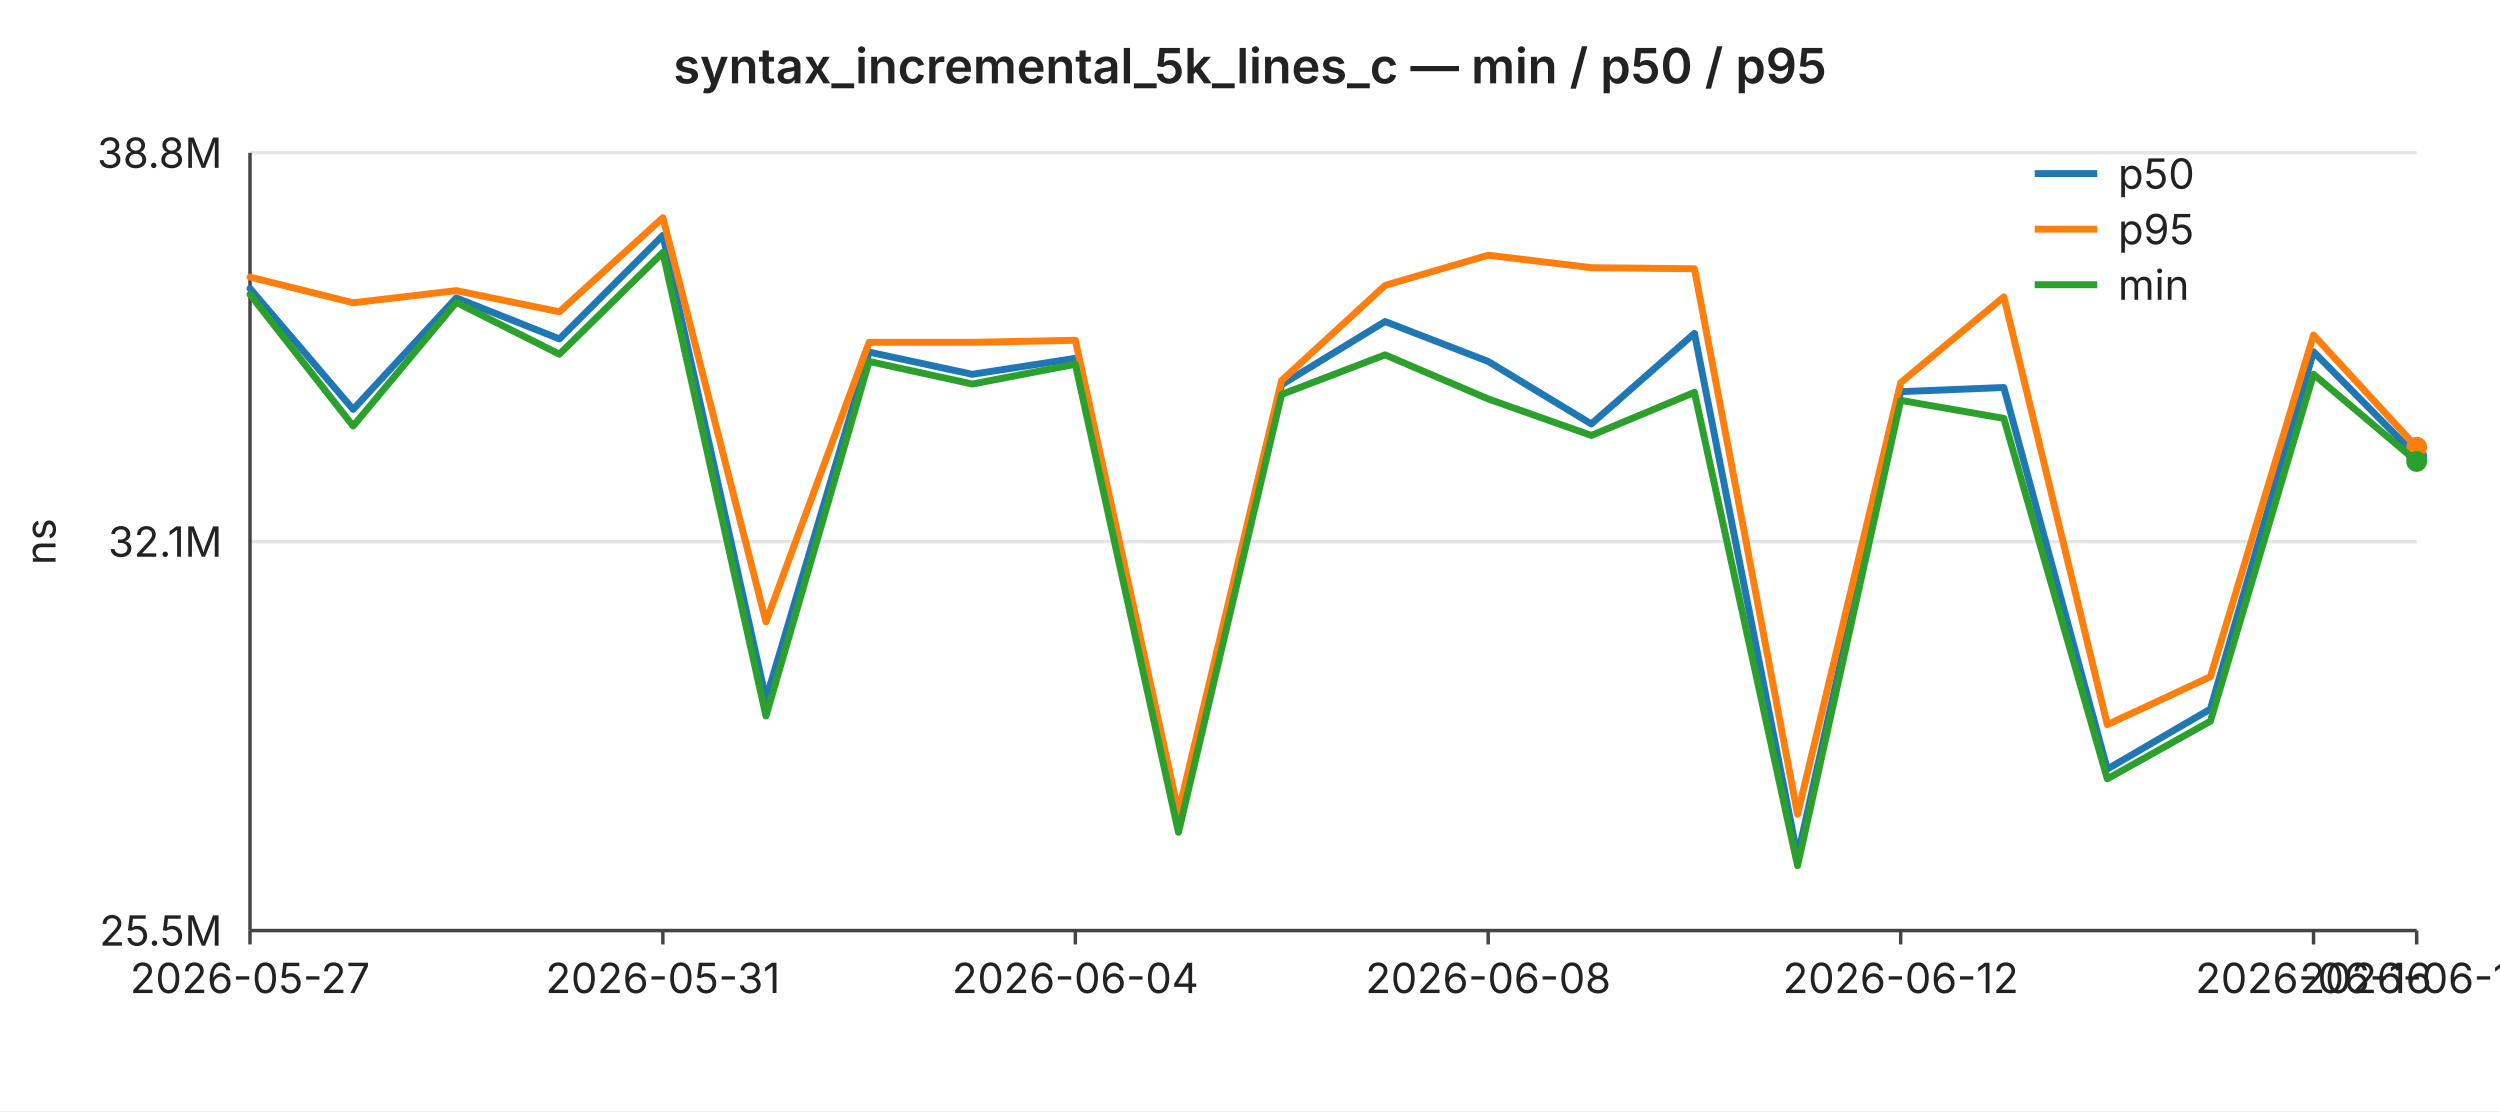
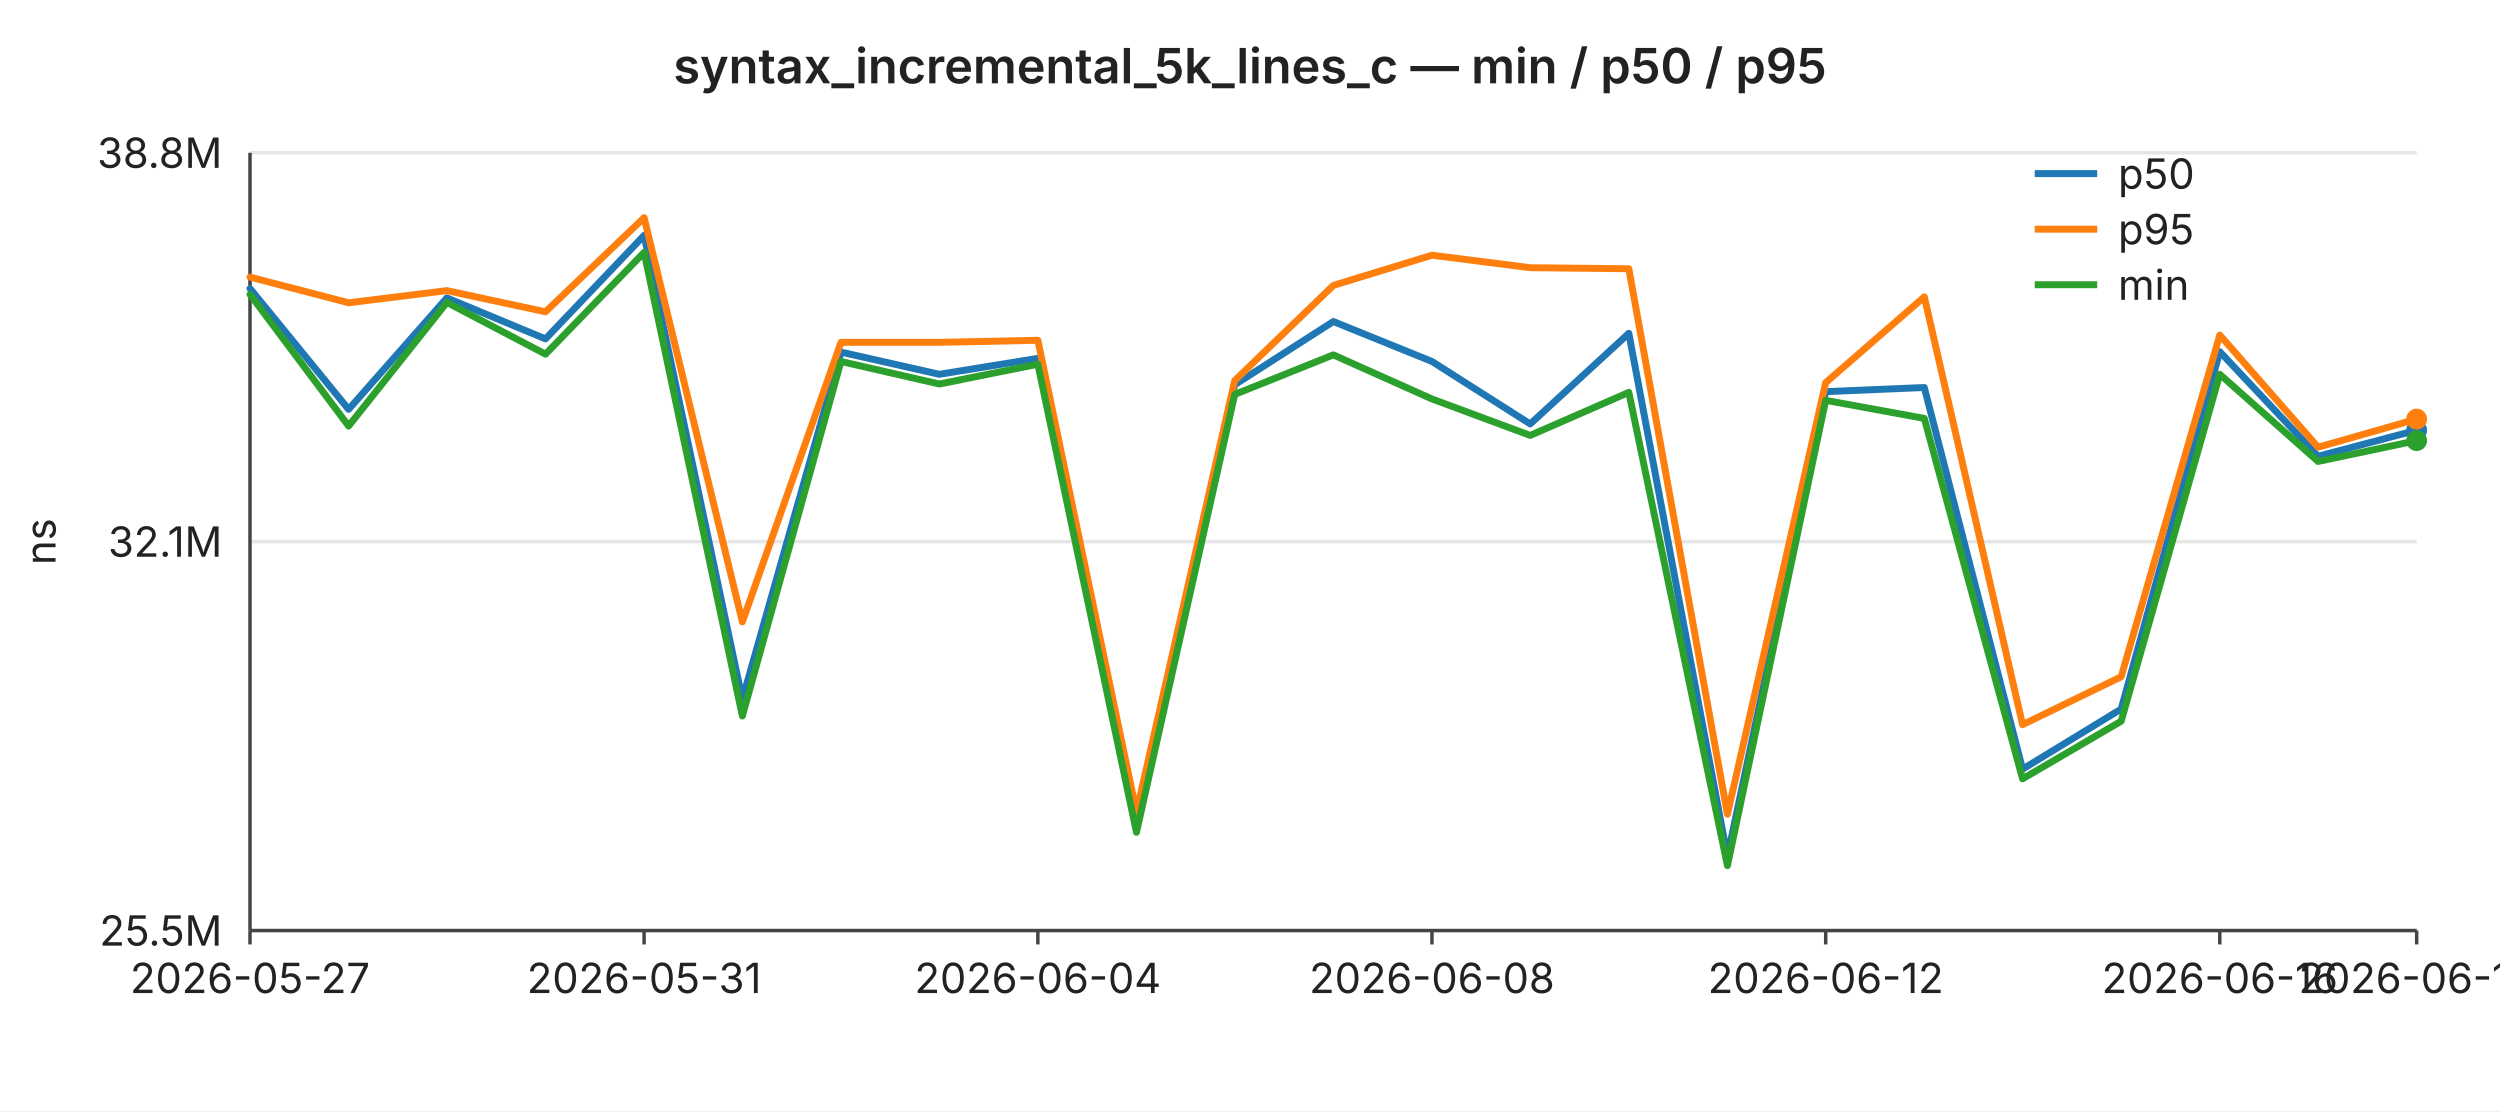
<svg xmlns="http://www.w3.org/2000/svg" width="720" height="320" viewBox="0 0 720 320" font-family="-apple-system,BlinkMacSystemFont,Segoe UI,sans-serif" font-size="12">
  <rect width="720" height="320" fill="#ffffff" />
  <text x="360" y="24" text-anchor="middle" font-size="14" font-weight="600" fill="#222">syntax_incremental_5k_lines_c — min / p50 / p95</text>
  <line x1="72" y1="44.0" x2="696" y2="44.0" stroke="#e6e6e6" stroke-width="1" />
  <text x="64" y="44.0" text-anchor="end" dominant-baseline="middle" fill="#222">38.8M</text>
  <line x1="72" y1="156.0" x2="696" y2="156.0" stroke="#e6e6e6" stroke-width="1" />
  <text x="64" y="156.0" text-anchor="end" dominant-baseline="middle" fill="#222">32.1M</text>
  <line x1="72" y1="268.0" x2="696" y2="268.0" stroke="#e6e6e6" stroke-width="1" />
  <text x="64" y="268.0" text-anchor="end" dominant-baseline="middle" fill="#222">25.5M</text>
  <text x="16" y="156" text-anchor="middle" fill="#222" transform="rotate(-90 16 156)">ns</text>
  <line x1="72" y1="44" x2="72" y2="268" stroke="#444" stroke-width="1" />
  <line x1="72" y1="268" x2="696" y2="268" stroke="#444" stroke-width="1" />
  <line x1="72.0" y1="268" x2="72.0" y2="272" stroke="#444" stroke-width="1" />
  <text x="72.0" y="286" text-anchor="middle" fill="#222">2026-05-27</text>
-   <line x1="190.9" y1="268" x2="190.9" y2="272" stroke="#444" stroke-width="1" />
-   <text x="190.9" y="286" text-anchor="middle" fill="#222">2026-05-31</text>
-   <line x1="309.7" y1="268" x2="309.7" y2="272" stroke="#444" stroke-width="1" />
-   <text x="309.7" y="286" text-anchor="middle" fill="#222">2026-06-04</text>
-   <line x1="428.6" y1="268" x2="428.6" y2="272" stroke="#444" stroke-width="1" />
-   <text x="428.6" y="286" text-anchor="middle" fill="#222">2026-06-08</text>
-   <line x1="547.4" y1="268" x2="547.4" y2="272" stroke="#444" stroke-width="1" />
-   <text x="547.4" y="286" text-anchor="middle" fill="#222">2026-06-12</text>
-   <line x1="666.3" y1="268" x2="666.3" y2="272" stroke="#444" stroke-width="1" />
-   <text x="666.3" y="286" text-anchor="middle" fill="#222">2026-06-16</text>
+   <line x1="185.5" y1="268" x2="185.5" y2="272" stroke="#444" stroke-width="1" />
+   <text x="185.5" y="286" text-anchor="middle" fill="#222">2026-05-31</text>
+   <line x1="298.9" y1="268" x2="298.9" y2="272" stroke="#444" stroke-width="1" />
+   <text x="298.9" y="286" text-anchor="middle" fill="#222">2026-06-04</text>
+   <line x1="412.4" y1="268" x2="412.4" y2="272" stroke="#444" stroke-width="1" />
+   <text x="412.4" y="286" text-anchor="middle" fill="#222">2026-06-08</text>
+   <line x1="525.8" y1="268" x2="525.8" y2="272" stroke="#444" stroke-width="1" />
+   <text x="525.8" y="286" text-anchor="middle" fill="#222">2026-06-12</text>
+   <line x1="639.3" y1="268" x2="639.3" y2="272" stroke="#444" stroke-width="1" />
+   <text x="639.3" y="286" text-anchor="middle" fill="#222">2026-06-16</text>
  <line x1="696.0" y1="268" x2="696.0" y2="272" stroke="#444" stroke-width="1" />
-   <text x="696.0" y="286" text-anchor="middle" fill="#222">2026-06-17</text>
-   <polyline fill="none" stroke="#1f77b4" stroke-width="2" stroke-linejoin="round" stroke-linecap="round" points="72.0,83.1 101.7,117.9 131.4,85.8 161.1,97.6 190.9,67.8 220.6,201.4 250.3,101.4 280.0,107.8 309.7,103.2 339.4,238.5 369.1,110.8 398.9,92.6 428.6,104.1 458.3,122.1 488.0,96.0 517.7,246.7 547.4,112.8 577.1,111.6 606.9,221.5 636.6,204.2 666.3,101.3 696.0,131.4" />
-   <circle cx="696.0" cy="131.4" r="3" fill="#1f77b4" />
-   <polyline fill="none" stroke="#ff7f0e" stroke-width="2" stroke-linejoin="round" stroke-linecap="round" points="72.0,79.8 101.7,87.2 131.4,83.7 161.1,89.8 190.9,62.7 220.6,179.1 250.3,98.6 280.0,98.6 309.7,98.0 339.4,233.9 369.1,109.6 398.9,82.2 428.6,73.5 458.3,77.1 488.0,77.4 517.7,234.5 547.4,110.2 577.1,85.5 606.9,208.7 636.6,194.9 666.3,96.5 696.0,128.8" />
-   <circle cx="696.0" cy="128.8" r="3" fill="#ff7f0e" />
-   <polyline fill="none" stroke="#2ca02c" stroke-width="2" stroke-linejoin="round" stroke-linecap="round" points="72.0,84.8 101.7,122.7 131.4,87.1 161.1,102.0 190.9,72.7 220.6,206.2 250.3,104.1 280.0,110.6 309.7,104.9 339.4,239.7 369.1,113.6 398.9,102.2 428.6,114.9 458.3,125.4 488.0,113.0 517.7,249.3 547.4,115.3 577.1,120.5 606.9,224.3 636.6,207.7 666.3,107.8 696.0,132.9" />
-   <circle cx="696.0" cy="132.9" r="3" fill="#2ca02c" />
+   <text x="696.0" y="286" text-anchor="middle" fill="#222">2026-06-18</text>
+   <polyline fill="none" stroke="#1f77b4" stroke-width="2" stroke-linejoin="round" stroke-linecap="round" points="72.0,83.1 100.4,117.9 128.7,85.8 157.1,97.6 185.5,67.8 213.8,201.4 242.2,101.4 270.5,107.8 298.9,103.2 327.3,238.5 355.6,110.8 384.0,92.6 412.4,104.1 440.7,122.1 469.1,96.0 497.5,246.7 525.8,112.8 554.2,111.6 582.5,221.5 610.9,204.2 639.3,101.3 667.6,131.4 696.0,123.9" />
+   <circle cx="696.0" cy="123.9" r="3" fill="#1f77b4" />
+   <polyline fill="none" stroke="#ff7f0e" stroke-width="2" stroke-linejoin="round" stroke-linecap="round" points="72.0,79.8 100.4,87.2 128.7,83.7 157.1,89.8 185.5,62.7 213.8,179.1 242.2,98.6 270.5,98.6 298.9,98.0 327.3,233.9 355.6,109.6 384.0,82.2 412.4,73.5 440.7,77.1 469.1,77.4 497.5,234.5 525.8,110.2 554.2,85.5 582.5,208.7 610.9,194.9 639.3,96.5 667.6,128.8 696.0,120.7" />
+   <circle cx="696.0" cy="120.7" r="3" fill="#ff7f0e" />
+   <polyline fill="none" stroke="#2ca02c" stroke-width="2" stroke-linejoin="round" stroke-linecap="round" points="72.0,84.8 100.4,122.7 128.7,87.1 157.1,102.0 185.5,72.7 213.8,206.2 242.2,104.1 270.5,110.6 298.9,104.9 327.3,239.7 355.6,113.6 384.0,102.2 412.4,114.9 440.7,125.4 469.1,113.0 497.5,249.3 525.8,115.3 554.2,120.5 582.5,224.3 610.9,207.7 639.3,107.8 667.6,132.9 696.0,126.9" />
+   <circle cx="696.0" cy="126.9" r="3" fill="#2ca02c" />
  <line x1="586" y1="50" x2="604" y2="50" stroke="#1f77b4" stroke-width="2" />
  <text x="610" y="50" dominant-baseline="middle" fill="#222">p50</text>
  <line x1="586" y1="66" x2="604" y2="66" stroke="#ff7f0e" stroke-width="2" />
  <text x="610" y="66" dominant-baseline="middle" fill="#222">p95</text>
  <line x1="586" y1="82" x2="604" y2="82" stroke="#2ca02c" stroke-width="2" />
  <text x="610" y="82" dominant-baseline="middle" fill="#222">min</text>
</svg>
